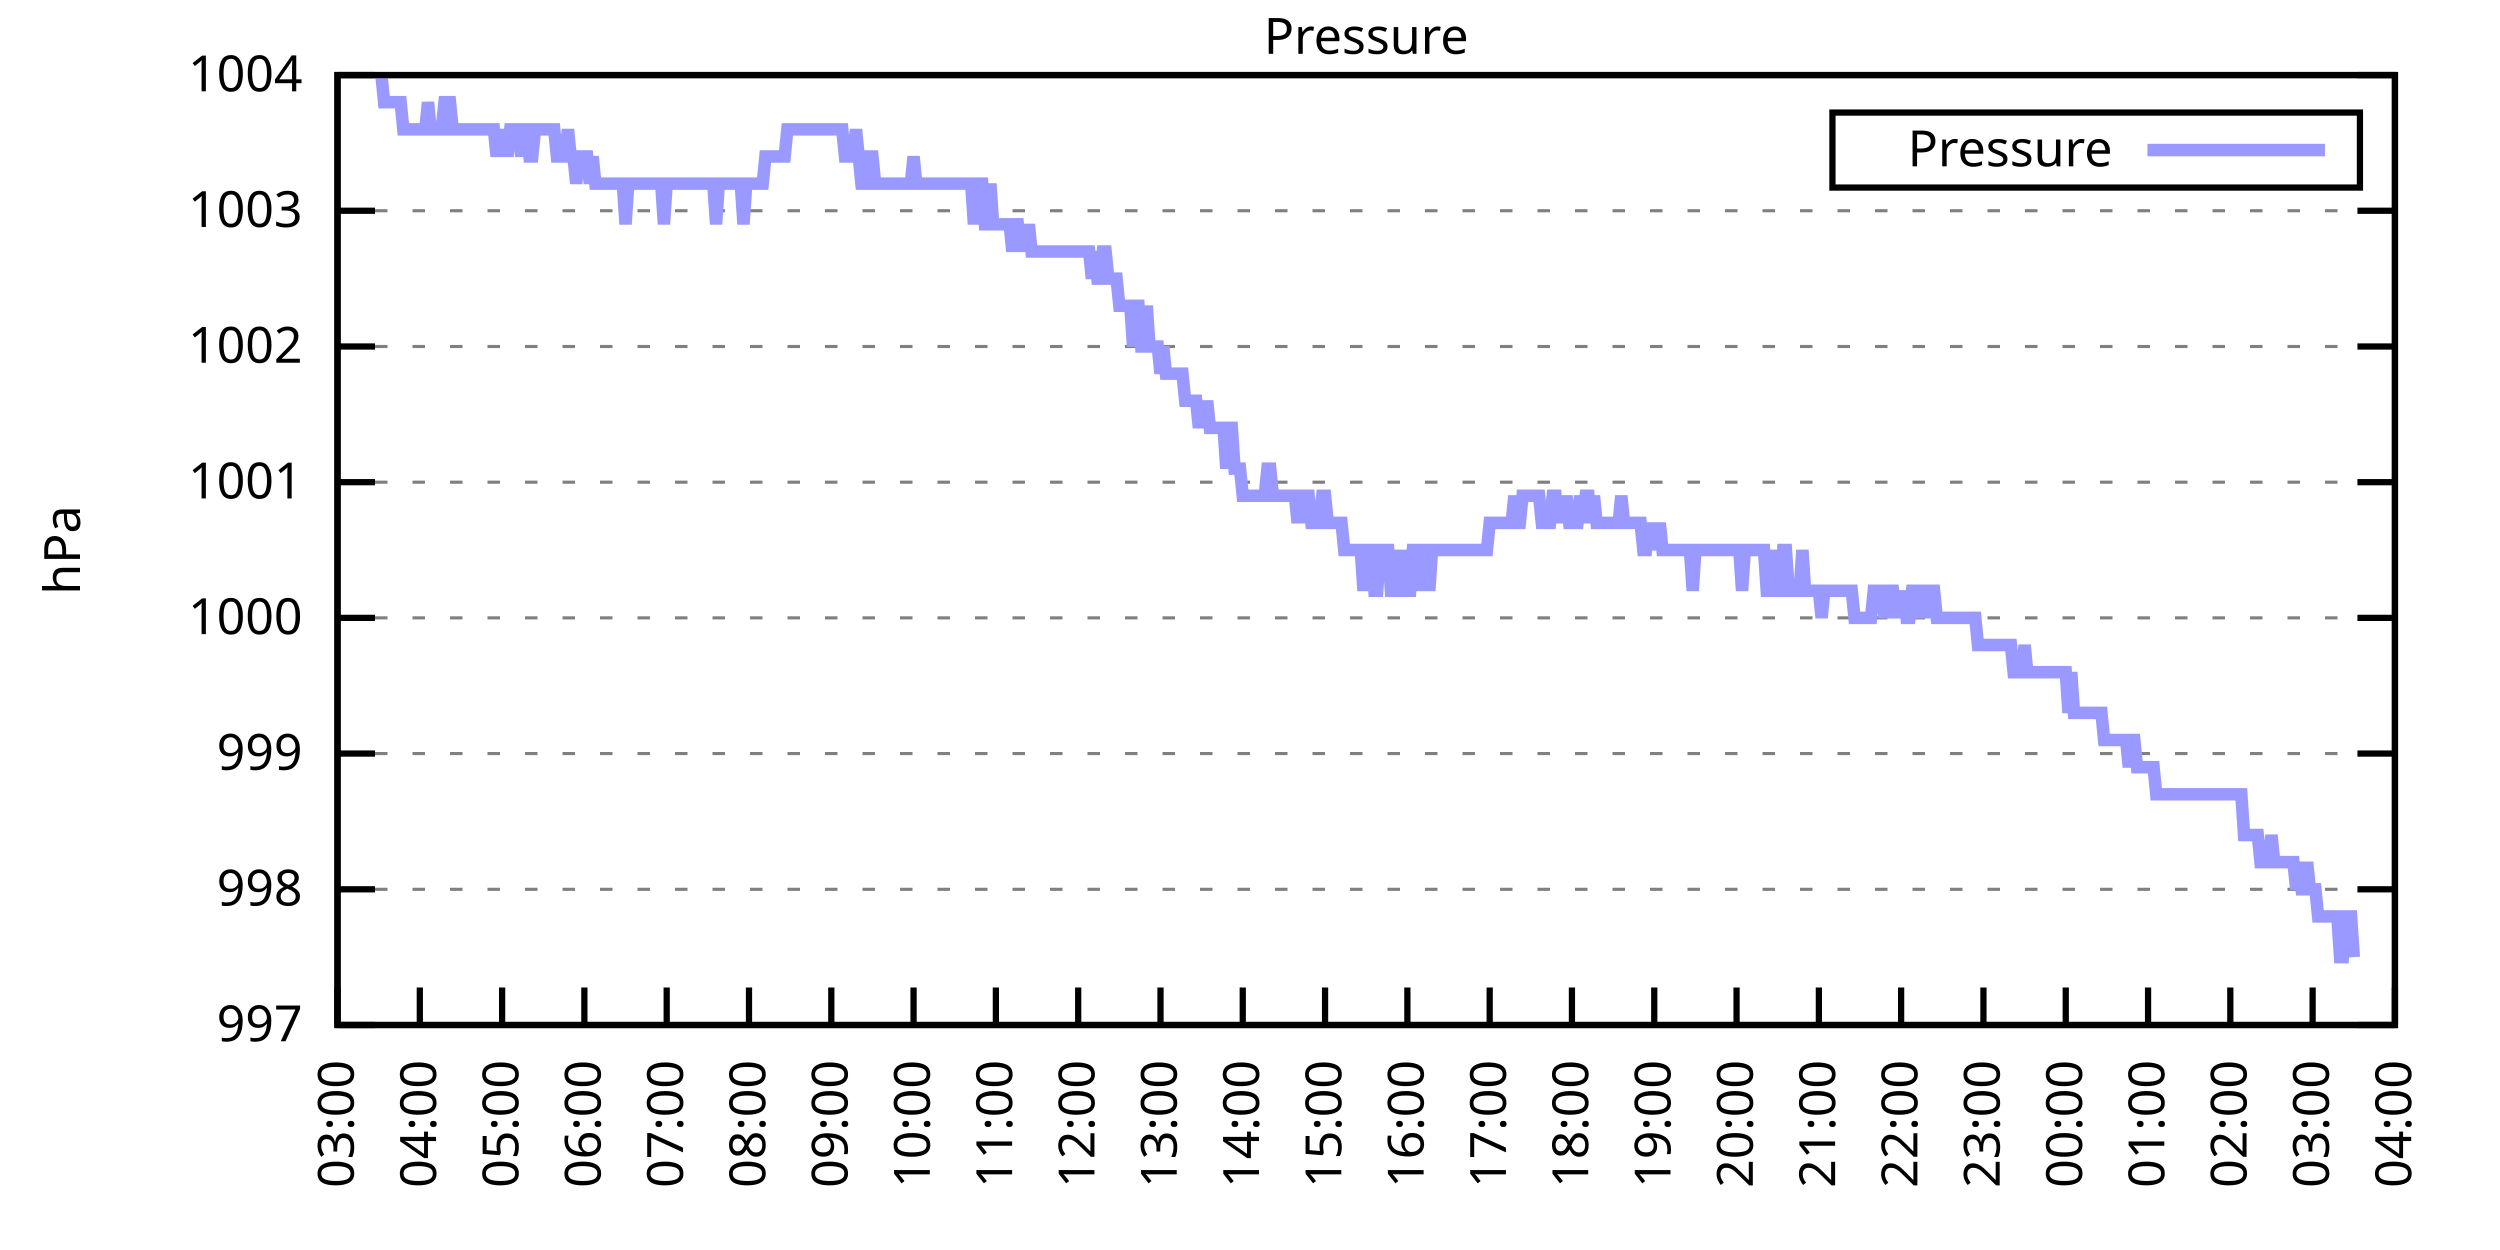
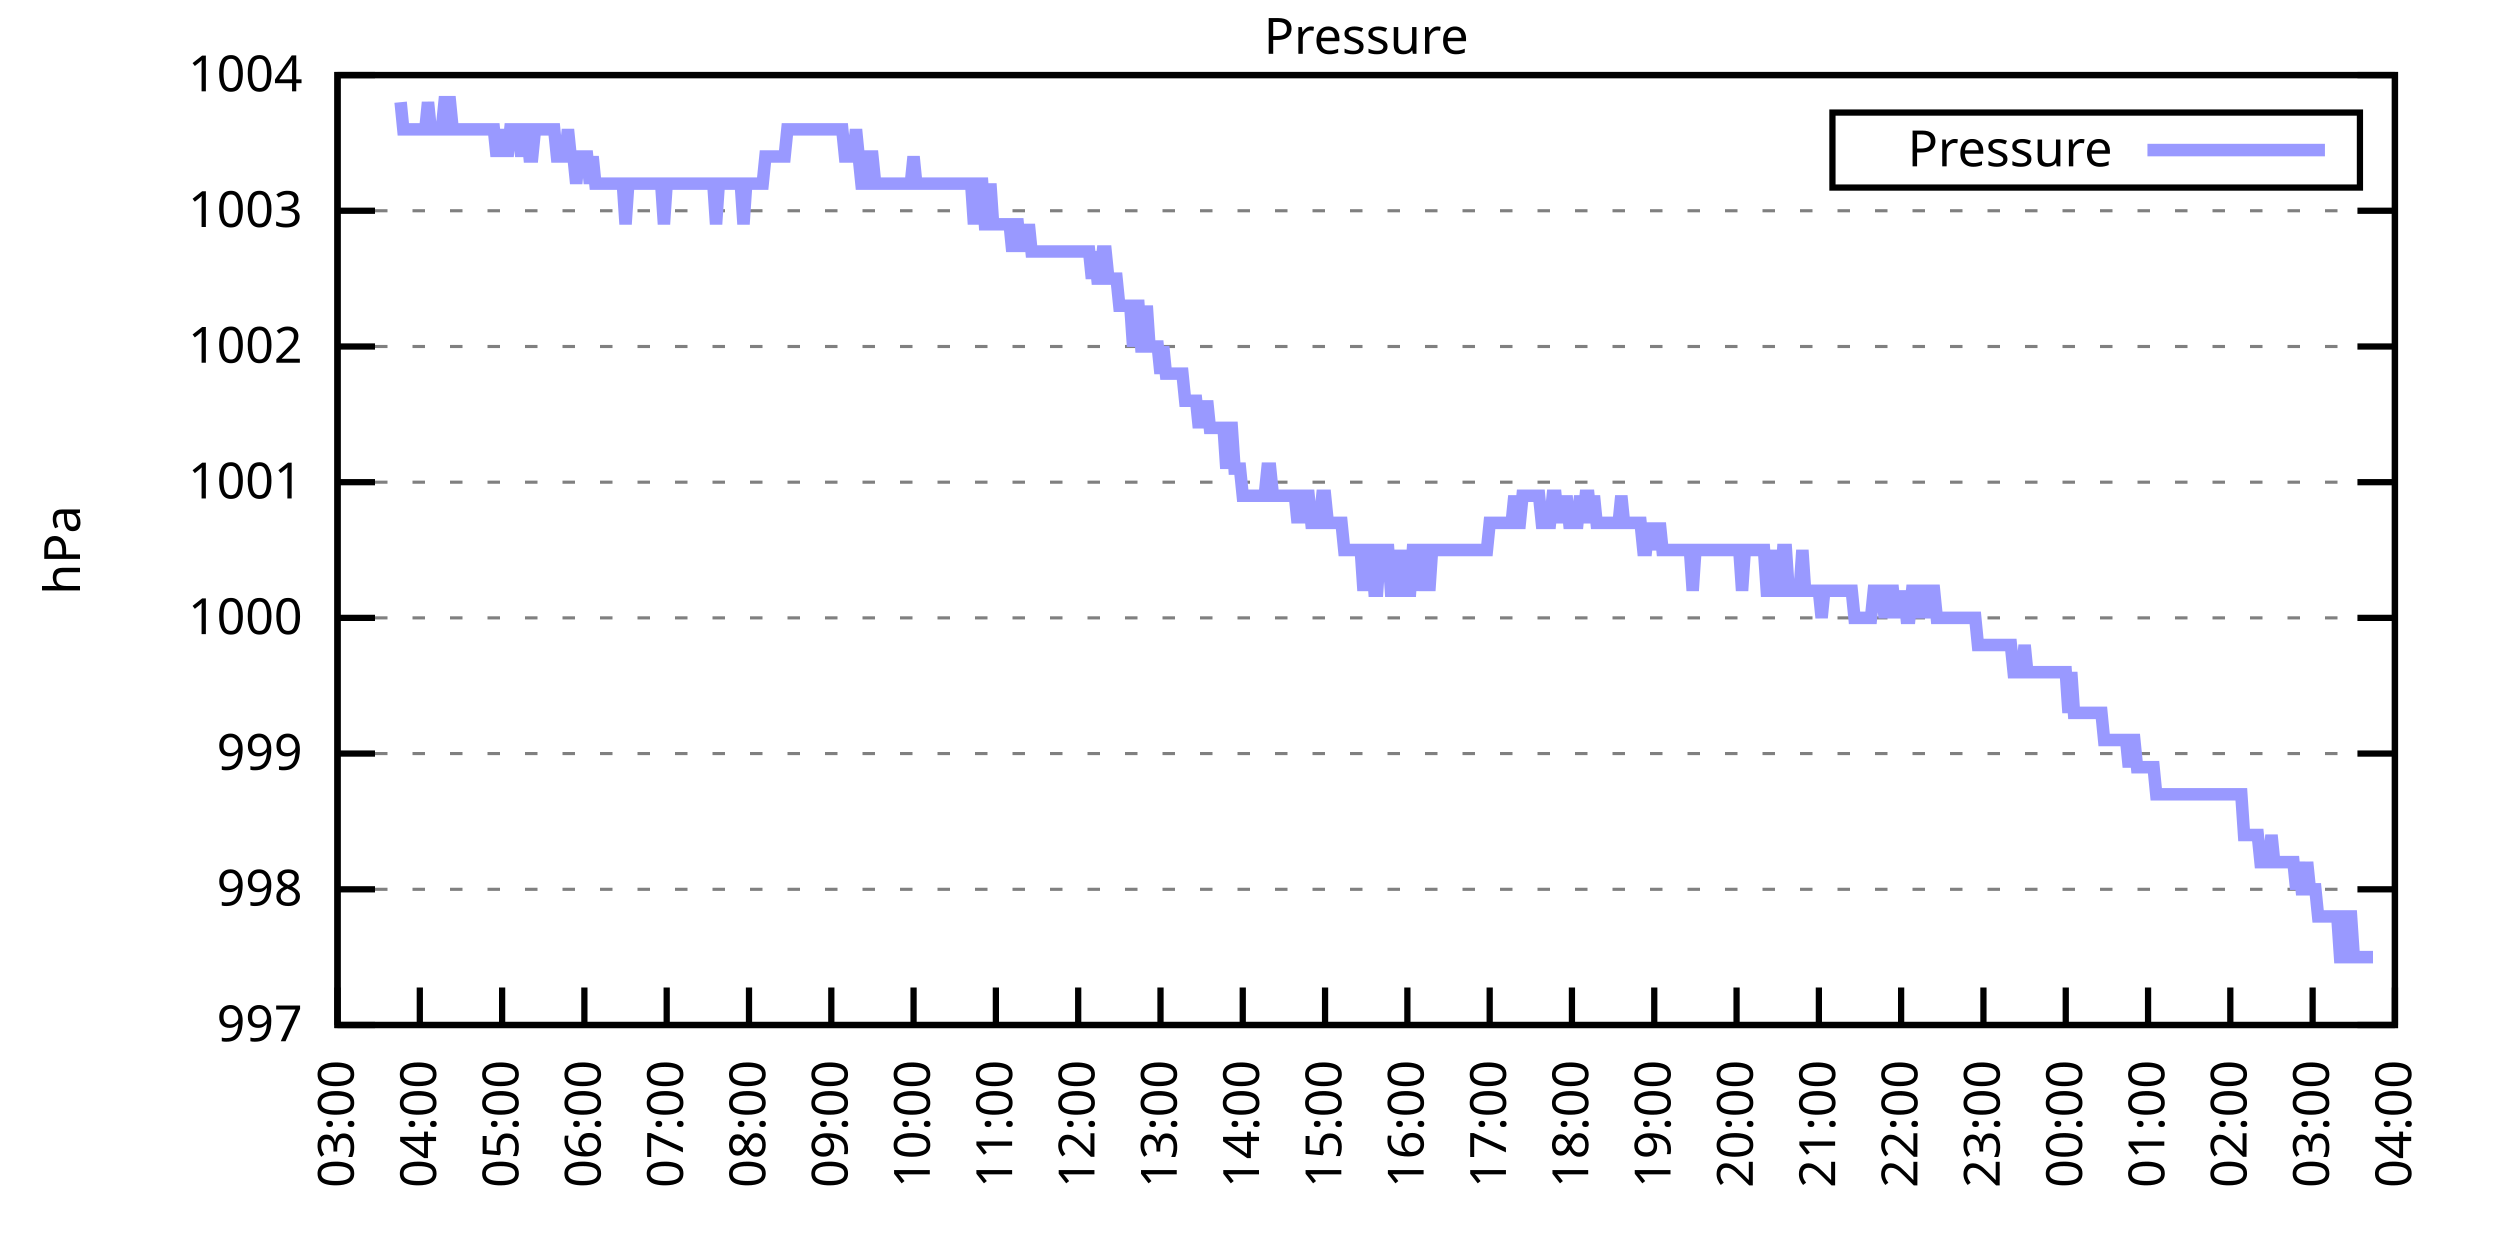
<svg xmlns="http://www.w3.org/2000/svg" xmlns:xlink="http://www.w3.org/1999/xlink" width="400" height="200" viewBox="0 0 400 200">
  <g id="gnuplot_canvas">
    <rect x="0" y="0" width="400" height="200" fill="none" />
    <defs>
      <circle id="gpDot" r="0.5" stroke-width="0.5" stroke="currentColor" />
      <path id="gpPt0" stroke-width="0.333" stroke="currentColor" d="M-1,0 h2 M0,-1 v2" />
      <path id="gpPt1" stroke-width="0.333" stroke="currentColor" d="M-1,-1 L1,1 M1,-1 L-1,1" />
      <path id="gpPt2" stroke-width="0.333" stroke="currentColor" d="M-1,0 L1,0 M0,-1 L0,1 M-1,-1 L1,1 M-1,1 L1,-1" />
      <rect id="gpPt3" stroke-width="0.333" stroke="currentColor" x="-1" y="-1" width="2" height="2" />
      <rect id="gpPt4" stroke-width="0.333" stroke="currentColor" fill="currentColor" x="-1" y="-1" width="2" height="2" />
      <circle id="gpPt5" stroke-width="0.333" stroke="currentColor" cx="0" cy="0" r="1" />
      <use xlink:href="#gpPt5" id="gpPt6" fill="currentColor" stroke="none" />
      <path id="gpPt7" stroke-width="0.333" stroke="currentColor" d="M0,-1.33 L-1.33,0.67 L1.33,0.67 z" />
      <use xlink:href="#gpPt7" id="gpPt8" fill="currentColor" stroke="none" />
      <use xlink:href="#gpPt7" id="gpPt9" stroke="currentColor" transform="rotate(180)" />
      <use xlink:href="#gpPt9" id="gpPt10" fill="currentColor" stroke="none" />
      <use xlink:href="#gpPt3" id="gpPt11" stroke="currentColor" transform="rotate(45)" />
      <use xlink:href="#gpPt11" id="gpPt12" fill="currentColor" stroke="none" />
      <path id="gpPt13" stroke-width="0.333" stroke="currentColor" d="M0,1.330 L1.265,0.411 L0.782,-1.067 L-0.782,-1.076 L-1.265,0.411 z" />
      <use xlink:href="#gpPt13" id="gpPt14" fill="currentColor" stroke="none" />
      <filter id="textbox" filterUnits="objectBoundingBox" x="0" y="0" height="1" width="1">
        <feFlood flood-color="white" flood-opacity="1" result="bgnd" />
        <feComposite in="SourceGraphic" in2="bgnd" operator="atop" />
      </filter>
      <filter id="greybox" filterUnits="objectBoundingBox" x="0" y="0" height="1" width="1">
        <feFlood flood-color="lightgrey" flood-opacity="1" result="grey" />
        <feComposite in="SourceGraphic" in2="grey" operator="atop" />
      </filter>
    </defs>
    <g fill="none" color="white" stroke="currentColor" stroke-width="1.00" stroke-linecap="butt" stroke-linejoin="miter">
</g>
    <g fill="none" color="black" stroke="currentColor" stroke-width="1.00" stroke-linecap="butt" stroke-linejoin="miter">
      <g stroke="none" shape-rendering="crispEdges">
        <polygon fill="rgb(255, 255, 255)" points="54.00,164.00 383.18,164.00 383.18,12.02 54.00,12.02 " />
      </g>
    </g>
    <g fill="none" color="black" stroke="currentColor" stroke-width="1.00" stroke-linecap="butt" stroke-linejoin="miter">
</g>
    <g fill="none" color="black" stroke="black" stroke-width="0.50" stroke-linecap="butt" stroke-linejoin="miter">
</g>
    <g fill="none" color="gray" stroke="currentColor" stroke-width="0.50" stroke-linecap="butt" stroke-linejoin="miter">
      <path stroke="gray" stroke-dasharray="2,4" class="gridline" d="M54.00,164.00 L383.19,164.00  " />
    </g>
    <g fill="none" color="gray" stroke="gray" stroke-width="1.00" stroke-linecap="butt" stroke-linejoin="miter">
</g>
    <g fill="none" color="black" stroke="currentColor" stroke-width="1.00" stroke-linecap="butt" stroke-linejoin="miter">
      <path stroke="black" d="M54.00,164.00 L60.00,164.00 M383.19,164.00 L377.19,164.00  " />
      <g transform="translate(48.40,166.60)" stroke="none" fill="black" font-family="Sans" font-size="8.00" text-anchor="end">
        <text>
          <tspan font-family="Sans"> 997</tspan>
        </text>
      </g>
    </g>
    <g fill="none" color="black" stroke="currentColor" stroke-width="1.00" stroke-linecap="butt" stroke-linejoin="miter">
</g>
    <g fill="none" color="black" stroke="black" stroke-width="0.50" stroke-linecap="butt" stroke-linejoin="miter">
</g>
    <g fill="none" color="gray" stroke="currentColor" stroke-width="0.50" stroke-linecap="butt" stroke-linejoin="miter">
      <path stroke="gray" stroke-dasharray="2,4" class="gridline" d="M54.00,142.29 L383.19,142.29  " />
    </g>
    <g fill="none" color="gray" stroke="gray" stroke-width="1.00" stroke-linecap="butt" stroke-linejoin="miter">
</g>
    <g fill="none" color="black" stroke="currentColor" stroke-width="1.00" stroke-linecap="butt" stroke-linejoin="miter">
      <path stroke="black" d="M54.00,142.29 L60.00,142.29 M383.19,142.29 L377.19,142.29  " />
      <g transform="translate(48.40,144.89)" stroke="none" fill="black" font-family="Sans" font-size="8.00" text-anchor="end">
        <text>
          <tspan font-family="Sans"> 998</tspan>
        </text>
      </g>
    </g>
    <g fill="none" color="black" stroke="currentColor" stroke-width="1.00" stroke-linecap="butt" stroke-linejoin="miter">
</g>
    <g fill="none" color="black" stroke="black" stroke-width="0.50" stroke-linecap="butt" stroke-linejoin="miter">
</g>
    <g fill="none" color="gray" stroke="currentColor" stroke-width="0.50" stroke-linecap="butt" stroke-linejoin="miter">
      <path stroke="gray" stroke-dasharray="2,4" class="gridline" d="M54.00,120.57 L383.19,120.57  " />
    </g>
    <g fill="none" color="gray" stroke="gray" stroke-width="1.00" stroke-linecap="butt" stroke-linejoin="miter">
</g>
    <g fill="none" color="black" stroke="currentColor" stroke-width="1.00" stroke-linecap="butt" stroke-linejoin="miter">
      <path stroke="black" d="M54.00,120.57 L60.00,120.57 M383.19,120.57 L377.19,120.57  " />
      <g transform="translate(48.40,123.17)" stroke="none" fill="black" font-family="Sans" font-size="8.00" text-anchor="end">
        <text>
          <tspan font-family="Sans"> 999</tspan>
        </text>
      </g>
    </g>
    <g fill="none" color="black" stroke="currentColor" stroke-width="1.00" stroke-linecap="butt" stroke-linejoin="miter">
</g>
    <g fill="none" color="black" stroke="black" stroke-width="0.50" stroke-linecap="butt" stroke-linejoin="miter">
</g>
    <g fill="none" color="gray" stroke="currentColor" stroke-width="0.50" stroke-linecap="butt" stroke-linejoin="miter">
      <path stroke="gray" stroke-dasharray="2,4" class="gridline" d="M54.00,98.86 L383.19,98.86  " />
    </g>
    <g fill="none" color="gray" stroke="gray" stroke-width="1.00" stroke-linecap="butt" stroke-linejoin="miter">
</g>
    <g fill="none" color="black" stroke="currentColor" stroke-width="1.00" stroke-linecap="butt" stroke-linejoin="miter">
      <path stroke="black" d="M54.00,98.86 L60.00,98.86 M383.19,98.86 L377.19,98.86  " />
      <g transform="translate(48.40,101.46)" stroke="none" fill="black" font-family="Sans" font-size="8.00" text-anchor="end">
        <text>
          <tspan font-family="Sans"> 1000</tspan>
        </text>
      </g>
    </g>
    <g fill="none" color="black" stroke="currentColor" stroke-width="1.00" stroke-linecap="butt" stroke-linejoin="miter">
</g>
    <g fill="none" color="black" stroke="black" stroke-width="0.50" stroke-linecap="butt" stroke-linejoin="miter">
</g>
    <g fill="none" color="gray" stroke="currentColor" stroke-width="0.50" stroke-linecap="butt" stroke-linejoin="miter">
      <path stroke="gray" stroke-dasharray="2,4" class="gridline" d="M54.00,77.15 L383.19,77.15  " />
    </g>
    <g fill="none" color="gray" stroke="gray" stroke-width="1.00" stroke-linecap="butt" stroke-linejoin="miter">
</g>
    <g fill="none" color="black" stroke="currentColor" stroke-width="1.00" stroke-linecap="butt" stroke-linejoin="miter">
      <path stroke="black" d="M54.00,77.15 L60.00,77.15 M383.19,77.15 L377.19,77.15  " />
      <g transform="translate(48.40,79.75)" stroke="none" fill="black" font-family="Sans" font-size="8.00" text-anchor="end">
        <text>
          <tspan font-family="Sans"> 1001</tspan>
        </text>
      </g>
    </g>
    <g fill="none" color="black" stroke="currentColor" stroke-width="1.00" stroke-linecap="butt" stroke-linejoin="miter">
</g>
    <g fill="none" color="black" stroke="black" stroke-width="0.50" stroke-linecap="butt" stroke-linejoin="miter">
</g>
    <g fill="none" color="gray" stroke="currentColor" stroke-width="0.50" stroke-linecap="butt" stroke-linejoin="miter">
      <path stroke="gray" stroke-dasharray="2,4" class="gridline" d="M54.00,55.44 L383.19,55.44  " />
    </g>
    <g fill="none" color="gray" stroke="gray" stroke-width="1.00" stroke-linecap="butt" stroke-linejoin="miter">
</g>
    <g fill="none" color="black" stroke="currentColor" stroke-width="1.00" stroke-linecap="butt" stroke-linejoin="miter">
      <path stroke="black" d="M54.00,55.44 L60.00,55.44 M383.19,55.44 L377.19,55.44  " />
      <g transform="translate(48.40,58.04)" stroke="none" fill="black" font-family="Sans" font-size="8.00" text-anchor="end">
        <text>
          <tspan font-family="Sans"> 1002</tspan>
        </text>
      </g>
    </g>
    <g fill="none" color="black" stroke="currentColor" stroke-width="1.00" stroke-linecap="butt" stroke-linejoin="miter">
</g>
    <g fill="none" color="black" stroke="black" stroke-width="0.50" stroke-linecap="butt" stroke-linejoin="miter">
</g>
    <g fill="none" color="gray" stroke="currentColor" stroke-width="0.50" stroke-linecap="butt" stroke-linejoin="miter">
      <path stroke="gray" stroke-dasharray="2,4" class="gridline" d="M54.00,33.72 L383.19,33.72  " />
    </g>
    <g fill="none" color="gray" stroke="gray" stroke-width="1.00" stroke-linecap="butt" stroke-linejoin="miter">
</g>
    <g fill="none" color="black" stroke="currentColor" stroke-width="1.00" stroke-linecap="butt" stroke-linejoin="miter">
      <path stroke="black" d="M54.00,33.72 L60.00,33.72 M383.19,33.72 L377.19,33.72  " />
      <g transform="translate(48.40,36.32)" stroke="none" fill="black" font-family="Sans" font-size="8.00" text-anchor="end">
        <text>
          <tspan font-family="Sans"> 1003</tspan>
        </text>
      </g>
    </g>
    <g fill="none" color="black" stroke="currentColor" stroke-width="1.00" stroke-linecap="butt" stroke-linejoin="miter">
</g>
    <g fill="none" color="black" stroke="black" stroke-width="0.50" stroke-linecap="butt" stroke-linejoin="miter">
</g>
    <g fill="none" color="gray" stroke="currentColor" stroke-width="0.50" stroke-linecap="butt" stroke-linejoin="miter">
      <path stroke="gray" stroke-dasharray="2,4" class="gridline" d="M54.00,12.01 L383.19,12.01  " />
    </g>
    <g fill="none" color="gray" stroke="gray" stroke-width="1.00" stroke-linecap="butt" stroke-linejoin="miter">
</g>
    <g fill="none" color="black" stroke="currentColor" stroke-width="1.00" stroke-linecap="butt" stroke-linejoin="miter">
      <path stroke="black" d="M54.00,12.01 L60.00,12.01 M383.19,12.01 L377.19,12.01  " />
      <g transform="translate(48.40,14.61)" stroke="none" fill="black" font-family="Sans" font-size="8.00" text-anchor="end">
        <text>
          <tspan font-family="Sans"> 1004</tspan>
        </text>
      </g>
    </g>
    <g fill="none" color="black" stroke="currentColor" stroke-width="1.00" stroke-linecap="butt" stroke-linejoin="miter">
      <path stroke="black" d="M54.00,164.00 L54.00,158.00  " />
      <g transform="translate(56.60,169.60) rotate(270.00)" stroke="none" fill="black" font-family="Sans" font-size="8.00" text-anchor="end">
        <text>
          <tspan font-family="Sans">03:00</tspan>
        </text>
      </g>
    </g>
    <g fill="none" color="black" stroke="currentColor" stroke-width="1.00" stroke-linecap="butt" stroke-linejoin="miter">
      <path stroke="black" d="M67.17,164.00 L67.17,158.00  " />
      <g transform="translate(69.77,169.60) rotate(270.00)" stroke="none" fill="black" font-family="Sans" font-size="8.00" text-anchor="end">
        <text>
          <tspan font-family="Sans">04:00</tspan>
        </text>
      </g>
    </g>
    <g fill="none" color="black" stroke="currentColor" stroke-width="1.00" stroke-linecap="butt" stroke-linejoin="miter">
      <path stroke="black" d="M80.34,164.00 L80.34,158.00  " />
      <g transform="translate(82.94,169.60) rotate(270.00)" stroke="none" fill="black" font-family="Sans" font-size="8.00" text-anchor="end">
        <text>
          <tspan font-family="Sans">05:00</tspan>
        </text>
      </g>
    </g>
    <g fill="none" color="black" stroke="currentColor" stroke-width="1.00" stroke-linecap="butt" stroke-linejoin="miter">
      <path stroke="black" d="M93.50,164.00 L93.50,158.00  " />
      <g transform="translate(96.10,169.60) rotate(270.00)" stroke="none" fill="black" font-family="Sans" font-size="8.00" text-anchor="end">
        <text>
          <tspan font-family="Sans">06:00</tspan>
        </text>
      </g>
    </g>
    <g fill="none" color="black" stroke="currentColor" stroke-width="1.00" stroke-linecap="butt" stroke-linejoin="miter">
      <path stroke="black" d="M106.67,164.00 L106.67,158.00  " />
      <g transform="translate(109.27,169.60) rotate(270.00)" stroke="none" fill="black" font-family="Sans" font-size="8.00" text-anchor="end">
        <text>
          <tspan font-family="Sans">07:00</tspan>
        </text>
      </g>
    </g>
    <g fill="none" color="black" stroke="currentColor" stroke-width="1.00" stroke-linecap="butt" stroke-linejoin="miter">
      <path stroke="black" d="M119.84,164.00 L119.84,158.00  " />
      <g transform="translate(122.44,169.60) rotate(270.00)" stroke="none" fill="black" font-family="Sans" font-size="8.00" text-anchor="end">
        <text>
          <tspan font-family="Sans">08:00</tspan>
        </text>
      </g>
    </g>
    <g fill="none" color="black" stroke="currentColor" stroke-width="1.00" stroke-linecap="butt" stroke-linejoin="miter">
      <path stroke="black" d="M133.01,164.00 L133.01,158.00  " />
      <g transform="translate(135.61,169.60) rotate(270.00)" stroke="none" fill="black" font-family="Sans" font-size="8.00" text-anchor="end">
        <text>
          <tspan font-family="Sans">09:00</tspan>
        </text>
      </g>
    </g>
    <g fill="none" color="black" stroke="currentColor" stroke-width="1.00" stroke-linecap="butt" stroke-linejoin="miter">
      <path stroke="black" d="M146.17,164.00 L146.17,158.00  " />
      <g transform="translate(148.77,169.60) rotate(270.00)" stroke="none" fill="black" font-family="Sans" font-size="8.00" text-anchor="end">
        <text>
          <tspan font-family="Sans">10:00</tspan>
        </text>
      </g>
    </g>
    <g fill="none" color="black" stroke="currentColor" stroke-width="1.00" stroke-linecap="butt" stroke-linejoin="miter">
      <path stroke="black" d="M159.34,164.00 L159.34,158.00  " />
      <g transform="translate(161.94,169.60) rotate(270.00)" stroke="none" fill="black" font-family="Sans" font-size="8.00" text-anchor="end">
        <text>
          <tspan font-family="Sans">11:00</tspan>
        </text>
      </g>
    </g>
    <g fill="none" color="black" stroke="currentColor" stroke-width="1.00" stroke-linecap="butt" stroke-linejoin="miter">
      <path stroke="black" d="M172.51,164.00 L172.51,158.00  " />
      <g transform="translate(175.11,169.60) rotate(270.00)" stroke="none" fill="black" font-family="Sans" font-size="8.00" text-anchor="end">
        <text>
          <tspan font-family="Sans">12:00</tspan>
        </text>
      </g>
    </g>
    <g fill="none" color="black" stroke="currentColor" stroke-width="1.00" stroke-linecap="butt" stroke-linejoin="miter">
      <path stroke="black" d="M185.68,164.00 L185.68,158.00  " />
      <g transform="translate(188.28,169.60) rotate(270.00)" stroke="none" fill="black" font-family="Sans" font-size="8.00" text-anchor="end">
        <text>
          <tspan font-family="Sans">13:00</tspan>
        </text>
      </g>
    </g>
    <g fill="none" color="black" stroke="currentColor" stroke-width="1.00" stroke-linecap="butt" stroke-linejoin="miter">
      <path stroke="black" d="M198.84,164.00 L198.84,158.00  " />
      <g transform="translate(201.44,169.60) rotate(270.00)" stroke="none" fill="black" font-family="Sans" font-size="8.00" text-anchor="end">
        <text>
          <tspan font-family="Sans">14:00</tspan>
        </text>
      </g>
    </g>
    <g fill="none" color="black" stroke="currentColor" stroke-width="1.00" stroke-linecap="butt" stroke-linejoin="miter">
      <path stroke="black" d="M212.01,164.00 L212.01,158.00  " />
      <g transform="translate(214.61,169.60) rotate(270.00)" stroke="none" fill="black" font-family="Sans" font-size="8.00" text-anchor="end">
        <text>
          <tspan font-family="Sans">15:00</tspan>
        </text>
      </g>
    </g>
    <g fill="none" color="black" stroke="currentColor" stroke-width="1.00" stroke-linecap="butt" stroke-linejoin="miter">
      <path stroke="black" d="M225.18,164.00 L225.18,158.00  " />
      <g transform="translate(227.78,169.60) rotate(270.00)" stroke="none" fill="black" font-family="Sans" font-size="8.00" text-anchor="end">
        <text>
          <tspan font-family="Sans">16:00</tspan>
        </text>
      </g>
    </g>
    <g fill="none" color="black" stroke="currentColor" stroke-width="1.00" stroke-linecap="butt" stroke-linejoin="miter">
      <path stroke="black" d="M238.35,164.00 L238.35,158.00  " />
      <g transform="translate(240.95,169.60) rotate(270.00)" stroke="none" fill="black" font-family="Sans" font-size="8.00" text-anchor="end">
        <text>
          <tspan font-family="Sans">17:00</tspan>
        </text>
      </g>
    </g>
    <g fill="none" color="black" stroke="currentColor" stroke-width="1.00" stroke-linecap="butt" stroke-linejoin="miter">
      <path stroke="black" d="M251.51,164.00 L251.51,158.00  " />
      <g transform="translate(254.11,169.60) rotate(270.00)" stroke="none" fill="black" font-family="Sans" font-size="8.00" text-anchor="end">
        <text>
          <tspan font-family="Sans">18:00</tspan>
        </text>
      </g>
    </g>
    <g fill="none" color="black" stroke="currentColor" stroke-width="1.00" stroke-linecap="butt" stroke-linejoin="miter">
      <path stroke="black" d="M264.68,164.00 L264.68,158.00  " />
      <g transform="translate(267.28,169.60) rotate(270.00)" stroke="none" fill="black" font-family="Sans" font-size="8.00" text-anchor="end">
        <text>
          <tspan font-family="Sans">19:00</tspan>
        </text>
      </g>
    </g>
    <g fill="none" color="black" stroke="currentColor" stroke-width="1.00" stroke-linecap="butt" stroke-linejoin="miter">
      <path stroke="black" d="M277.85,164.00 L277.85,158.00  " />
      <g transform="translate(280.45,169.60) rotate(270.00)" stroke="none" fill="black" font-family="Sans" font-size="8.00" text-anchor="end">
        <text>
          <tspan font-family="Sans">20:00</tspan>
        </text>
      </g>
    </g>
    <g fill="none" color="black" stroke="currentColor" stroke-width="1.00" stroke-linecap="butt" stroke-linejoin="miter">
      <path stroke="black" d="M291.02,164.00 L291.02,158.00  " />
      <g transform="translate(293.62,169.60) rotate(270.00)" stroke="none" fill="black" font-family="Sans" font-size="8.00" text-anchor="end">
        <text>
          <tspan font-family="Sans">21:00</tspan>
        </text>
      </g>
    </g>
    <g fill="none" color="black" stroke="currentColor" stroke-width="1.00" stroke-linecap="butt" stroke-linejoin="miter">
      <path stroke="black" d="M304.18,164.00 L304.18,158.00  " />
      <g transform="translate(306.78,169.60) rotate(270.00)" stroke="none" fill="black" font-family="Sans" font-size="8.00" text-anchor="end">
        <text>
          <tspan font-family="Sans">22:00</tspan>
        </text>
      </g>
    </g>
    <g fill="none" color="black" stroke="currentColor" stroke-width="1.00" stroke-linecap="butt" stroke-linejoin="miter">
      <path stroke="black" d="M317.35,164.00 L317.35,158.00  " />
      <g transform="translate(319.95,169.60) rotate(270.00)" stroke="none" fill="black" font-family="Sans" font-size="8.00" text-anchor="end">
        <text>
          <tspan font-family="Sans">23:00</tspan>
        </text>
      </g>
    </g>
    <g fill="none" color="black" stroke="currentColor" stroke-width="1.00" stroke-linecap="butt" stroke-linejoin="miter">
      <path stroke="black" d="M330.52,164.00 L330.52,158.00  " />
      <g transform="translate(333.12,169.60) rotate(270.00)" stroke="none" fill="black" font-family="Sans" font-size="8.00" text-anchor="end">
        <text>
          <tspan font-family="Sans">00:00</tspan>
        </text>
      </g>
    </g>
    <g fill="none" color="black" stroke="currentColor" stroke-width="1.00" stroke-linecap="butt" stroke-linejoin="miter">
      <path stroke="black" d="M343.69,164.00 L343.69,158.00  " />
      <g transform="translate(346.29,169.60) rotate(270.00)" stroke="none" fill="black" font-family="Sans" font-size="8.00" text-anchor="end">
        <text>
          <tspan font-family="Sans">01:00</tspan>
        </text>
      </g>
    </g>
    <g fill="none" color="black" stroke="currentColor" stroke-width="1.00" stroke-linecap="butt" stroke-linejoin="miter">
      <path stroke="black" d="M356.85,164.00 L356.85,158.00  " />
      <g transform="translate(359.45,169.60) rotate(270.00)" stroke="none" fill="black" font-family="Sans" font-size="8.00" text-anchor="end">
        <text>
          <tspan font-family="Sans">02:00</tspan>
        </text>
      </g>
    </g>
    <g fill="none" color="black" stroke="currentColor" stroke-width="1.00" stroke-linecap="butt" stroke-linejoin="miter">
      <path stroke="black" d="M370.02,164.00 L370.02,158.00  " />
      <g transform="translate(372.62,169.60) rotate(270.00)" stroke="none" fill="black" font-family="Sans" font-size="8.00" text-anchor="end">
        <text>
          <tspan font-family="Sans">03:00</tspan>
        </text>
      </g>
    </g>
    <g fill="none" color="black" stroke="currentColor" stroke-width="1.00" stroke-linecap="butt" stroke-linejoin="miter">
      <path stroke="black" d="M383.19,164.00 L383.19,158.00  " />
      <g transform="translate(385.79,169.60) rotate(270.00)" stroke="none" fill="black" font-family="Sans" font-size="8.00" text-anchor="end">
        <text>
          <tspan font-family="Sans">04:00</tspan>
        </text>
      </g>
    </g>
    <g fill="none" color="black" stroke="currentColor" stroke-width="1.00" stroke-linecap="butt" stroke-linejoin="miter">
</g>
    <g fill="none" color="black" stroke="currentColor" stroke-width="1.00" stroke-linecap="butt" stroke-linejoin="miter">
      <path stroke="black" d="M54.00,12.01 L54.00,164.00 L383.19,164.00 L383.19,12.01 L54.00,12.01 Z  " />
    </g>
    <g fill="none" color="black" stroke="currentColor" stroke-width="1.00" stroke-linecap="butt" stroke-linejoin="miter">
</g>
    <g fill="none" color="black" stroke="currentColor" stroke-width="1.00" stroke-linecap="butt" stroke-linejoin="miter">
      <path stroke="black" d="M293.19,30.01 L293.19,18.01 L377.59,18.01 L377.59,30.01 L293.19,30.01 Z  " />
    </g>
    <g id="Pressure_plot_1">
      <g fill="none" color="white" stroke="black" stroke-width="2.00" stroke-linecap="butt" stroke-linejoin="miter">
</g>
      <g fill="none" color="black" stroke="currentColor" stroke-width="2.00" stroke-linecap="butt" stroke-linejoin="miter">
        <g transform="translate(337.99,26.61)" stroke="none" fill="black" font-family="Sans" font-size="8.00" text-anchor="end">
          <text>
            <tspan font-family="Sans">Pressure</tspan>
          </text>
        </g>
      </g>
      <g fill="none" color="black" stroke="currentColor" stroke-width="2.00" stroke-linecap="butt" stroke-linejoin="miter">
-         <path stroke="rgb(153, 153, 255)" d="M343.59,24.01 L371.99,24.01 M61.02,12.01 L61.46,16.35 L61.90,16.35 L62.34,16.35 L62.78,16.35 L63.22,16.35   L63.66,16.35 L64.10,16.35 L64.53,20.70 L64.97,20.70 L65.41,20.70 L65.85,20.70 L66.29,20.70 L66.73,20.70   L67.17,20.70 L67.61,20.70 L68.05,20.70 L68.48,16.35 L68.92,20.70 L69.36,20.70 L69.80,20.70 L70.24,20.70   L70.68,20.70 L71.12,16.35 L71.56,16.35 L72.00,16.35 L72.43,20.70 L72.87,20.70 L73.31,20.70 L73.75,20.70   L74.19,20.70 L74.63,20.70 L75.07,20.70 L75.51,20.70 L75.95,20.70 L76.38,20.70 L76.82,20.70 L77.26,20.70   L77.70,20.70 L78.14,20.70 L78.58,20.70 L79.02,20.70 L79.46,25.04 L79.90,20.70 L80.34,25.04 L80.77,20.70   L81.21,25.04 L81.65,20.70 L82.09,20.70 L82.53,20.70 L82.97,20.70 L83.41,25.04 L83.85,20.70 L84.29,20.70   L84.72,25.04 L85.16,25.04 L85.60,20.70 L86.04,20.70 L86.48,20.70 L86.92,20.70 L87.36,20.70 L87.80,20.70   L88.24,20.70 L88.67,20.70 L89.11,25.04 L89.55,25.04 L89.99,25.04 L90.43,25.04 L90.87,20.70 L91.31,25.04   L91.75,25.04 L92.19,29.38 L92.62,25.04 L93.06,25.04 L93.50,25.04 L93.94,25.04 L94.38,29.38 L94.82,25.04   L95.26,29.38 L95.70,29.38 L96.14,29.38 L96.58,29.38 L97.01,29.38 L97.45,29.38 L97.89,29.38 L98.33,29.38   L98.77,29.38 L99.21,29.38 L99.65,29.38 L100.09,35.89 L100.53,29.38 L100.96,29.38 L101.40,29.38 L101.84,29.38   L102.28,29.38 L102.72,29.38 L103.16,29.38 L103.60,29.38 L104.04,29.38 L104.48,29.38 L104.91,29.38 L105.35,29.38   L105.79,29.38 L106.23,35.89 L106.67,29.38 L107.11,29.38 L107.55,29.38 L107.99,29.38 L108.43,29.38 L108.87,29.38   L109.30,29.38 L109.74,29.38 L110.18,29.38 L110.62,29.38 L111.06,29.38 L111.50,29.38 L111.94,29.38 L112.38,29.38   L112.82,29.38 L113.25,29.38 L113.69,29.38 L114.13,29.38 L114.57,35.89 L115.01,29.38 L115.45,29.38 L115.89,29.38   L116.33,29.38 L116.77,29.38 L117.20,29.38 L117.64,29.38 L118.08,29.38 L118.52,29.38 L118.96,35.89 L119.40,29.38   L119.84,29.38 L120.28,29.38 L120.72,29.38 L121.15,29.38 L121.59,29.38 L122.03,29.38 L122.47,25.04 L122.91,25.04   L123.35,25.04 L123.79,25.04 L124.23,25.04 L124.67,25.04 L125.11,25.04 L125.54,25.04 L125.98,20.70 L126.42,20.70   L126.86,20.70 L127.30,20.70 L127.74,20.70 L128.18,20.70 L128.62,20.70 L129.06,20.70 L129.49,20.70 L129.93,20.70   L130.37,20.70 L130.81,20.70 L131.25,20.70 L131.69,20.70 L132.13,20.70 L132.57,20.70 L133.01,20.70 L133.44,20.70   L133.88,20.70 L134.32,20.70 L134.76,20.70 L135.20,25.04 L135.64,25.04 L136.08,25.04 L136.52,25.04 L136.96,20.70   L137.39,25.04 L137.83,29.38 L138.27,29.38 L138.71,25.04 L139.15,25.04 L139.59,25.04 L140.03,29.38 L140.47,29.38   L140.91,29.38 L141.35,29.38 L141.78,29.38 L142.22,29.38 L142.66,29.38 L143.10,29.38 L143.54,29.38 L143.98,29.38   L144.42,29.38 L144.86,29.38 L145.30,29.38 L145.73,29.38 L146.17,25.04 L146.61,29.38 L147.05,29.38 L147.49,29.38   L147.93,29.38 L148.37,29.38 L148.81,29.38 L149.25,29.38 L149.68,29.38 L150.12,29.38 L150.56,29.38 L151.00,29.38   L151.44,29.38 L151.88,29.38 L152.32,29.38 L152.76,29.38 L153.20,29.38 L153.63,29.38 L154.07,29.38 L154.51,29.38   L154.95,29.38 L155.39,29.38 L155.83,35.89 L156.27,29.38 L156.71,29.38 L157.15,29.38 L157.59,35.89 L158.02,35.89   L158.46,29.38 L158.90,35.89 L159.34,35.89 L159.78,35.89 L160.22,35.89 L160.66,35.89 L161.10,35.89 L161.54,35.89   L161.97,40.24 L162.41,35.89 L162.85,35.89 L163.29,40.24 L163.73,35.89 L164.17,40.24 L164.61,35.89 L165.05,40.24   L165.49,40.24 L165.92,40.24 L166.36,40.24 L166.80,40.24 L167.24,40.24 L167.68,40.24 L168.12,40.24 L168.56,40.24   L169.00,40.24 L169.44,40.24 L169.87,40.24 L170.31,40.24 L170.75,40.24 L171.19,40.24 L171.63,40.24 L172.07,40.24   L172.51,40.24 L172.95,40.24 L173.39,40.24 L173.83,40.24 L174.26,40.24 L174.70,44.58 L175.14,40.24 L175.58,44.58   L176.02,44.58 L176.46,40.24 L176.90,40.24 L177.34,44.58 L177.78,44.58 L178.21,44.58 L178.65,44.58 L179.09,48.92   L179.53,48.92 L179.97,48.92 L180.41,48.92 L180.85,48.92 L181.29,55.44 L181.73,48.92 L182.16,48.92 L182.60,55.44   L183.04,55.44 L183.48,48.92 L183.92,55.44 L184.36,55.44 L184.80,55.44 L185.24,55.44 L185.68,59.78 L186.11,55.44   L186.55,59.78 L186.99,59.78 L187.43,59.78 L187.87,59.78 L188.31,59.78 L188.75,59.78 L189.19,59.78 L189.63,64.12   L190.07,64.12 L190.50,64.12 L190.94,64.12 L191.38,64.12 L191.82,68.46 L192.26,64.12 L192.70,68.46 L193.14,64.12   L193.58,68.46 L194.02,68.46 L194.45,68.46 L194.89,68.46 L195.33,68.46 L195.77,68.46 L196.21,74.98 L196.65,68.46   L197.09,68.46 L197.53,74.98 L197.97,74.98 L198.40,74.98 L198.84,79.32 L199.28,79.32 L199.72,79.32 L200.16,79.32   L200.60,79.32 L201.04,79.32 L201.48,79.32 L201.92,79.32 L202.35,79.32 L202.79,74.98 L203.23,74.98 L203.67,79.32   L204.11,79.32 L204.55,79.32 L204.99,79.32 L205.43,79.32 L205.87,79.32 L206.31,79.32 L206.74,79.32 L207.18,79.32   L207.62,83.66 L208.06,79.32 L208.50,83.66 L208.94,79.32 L209.38,79.32 L209.82,83.66 L210.26,83.66 L210.69,83.66   L211.13,83.66 L211.57,79.32 L212.01,79.32 L212.45,83.66 L212.89,83.66 L213.33,83.66 L213.77,83.66 L214.21,83.66   L214.64,83.66 L215.08,88.00 L215.52,88.00 L215.96,88.00 L216.40,88.00 L216.84,88.00 L217.28,88.00 L217.72,88.00   L218.16,94.52 L218.60,88.00 L219.03,88.00 L219.47,88.00 L219.91,94.52 L220.35,94.52 L220.79,88.00 L221.23,88.00   L221.67,88.00 L222.11,88.00 L222.55,94.52 L222.98,94.52 L223.42,88.00 L223.86,94.52 L224.30,88.00 L224.74,94.52   L225.18,94.52 L225.62,94.52 L226.06,88.00 L226.50,88.00 L226.93,94.52 L227.37,88.00 L227.81,88.00 L228.25,88.00   L228.69,94.52 L229.13,88.00 L229.57,88.00 L230.01,88.00 L230.45,88.00 L230.88,88.00 L231.32,88.00 L231.76,88.00   L232.20,88.00 L232.64,88.00 L233.08,88.00 L233.52,88.00 L233.96,88.00 L234.40,88.00 L234.84,88.00 L235.27,88.00   L235.71,88.00 L236.15,88.00 L236.59,88.00 L237.03,88.00 L237.47,88.00 L237.91,88.00 L238.35,83.66 L238.79,83.66   L239.22,83.66 L239.66,83.66 L240.10,83.66 L240.54,83.66 L240.98,83.66 L241.42,83.66 L241.86,83.66 L242.30,79.32   L242.74,83.66 L243.17,83.66 L243.61,79.32 L244.05,79.32 L244.49,79.32 L244.93,79.32 L245.37,79.32 L245.81,79.32   L246.25,79.32 L246.69,83.66 L247.12,83.66 L247.56,83.66 L248.00,83.66 L248.44,79.32 L248.88,79.32 L249.32,83.66   L249.76,79.32 L250.20,83.66 L250.64,79.32 L251.08,83.66 L251.51,83.66 L251.95,83.66 L252.39,83.66 L252.83,79.32   L253.27,83.66 L253.71,79.32 L254.15,79.32 L254.59,83.66 L255.03,79.32 L255.46,83.66 L255.90,83.66 L256.34,83.66   L256.78,83.66 L257.22,83.66 L257.66,83.66 L258.10,83.66 L258.54,83.66 L258.98,83.66 L259.41,79.32 L259.85,83.66   L260.29,83.66 L260.73,83.66 L261.17,83.66 L261.61,83.66 L262.05,83.66 L262.49,83.66 L262.93,88.00 L263.36,88.00   L263.80,83.66 L264.24,88.00 L264.68,83.66 L265.12,88.00 L265.56,83.66 L266.00,88.00 L266.44,88.00 L266.88,88.00   L267.32,88.00 L267.75,88.00 L268.19,88.00 L268.63,88.00 L269.07,88.00 L269.51,88.00 L269.95,88.00 L270.39,88.00   L270.83,94.52 L271.27,88.00 L271.70,88.00 L272.14,88.00 L272.58,88.00 L273.02,88.00 L273.46,88.00 L273.90,88.00   L274.34,88.00 L274.78,88.00 L275.22,88.00 L275.65,88.00 L276.09,88.00 L276.53,88.00 L276.97,88.00 L277.41,88.00   L277.85,88.00 L278.29,88.00 L278.73,94.52 L279.17,88.00 L279.60,88.00 L280.04,88.00 L280.48,88.00 L280.92,88.00   L281.36,88.00 L281.80,88.00 L282.24,88.00 L282.68,94.52 L283.12,94.52 L283.56,88.00 L283.99,94.52 L284.43,94.52   L284.87,94.52 L285.31,88.00 L285.75,88.00 L286.19,94.52 L286.63,94.52 L287.07,94.52 L287.51,94.52 L287.94,94.52   L288.38,88.00 L288.82,94.52 L289.26,94.52 L289.70,94.52 L290.14,94.52 L290.58,94.52 L291.02,94.52 L291.46,98.86   L291.89,94.52 L292.33,94.52 L292.77,94.52 L293.21,94.52 L293.65,94.52 L294.09,94.52 L294.53,94.52 L294.97,94.52   L295.41,94.52 L295.84,94.52 L296.28,94.52 L296.72,98.86 L297.16,98.86 L297.60,98.86 L298.04,98.86 L298.48,98.86   L298.92,98.86 L299.36,98.86 L299.80,94.52 L300.23,94.52 L300.67,94.52 L301.11,94.52 L301.55,98.86 L301.99,94.52   L302.43,94.52 L302.87,94.52 L303.31,98.86 L303.75,94.52 L304.18,98.86 L304.62,94.52 L305.06,98.86 L305.50,98.86   L305.94,94.52 L306.38,94.52 L306.82,94.52 L307.26,98.86 L307.70,94.52 L308.13,94.52 L308.57,98.86 L309.01,94.52   L309.45,94.52 L309.89,98.86 L310.33,98.86 L310.77,98.86 L311.21,98.86 L311.65,98.86 L312.08,98.86 L312.52,98.86   L312.96,98.86 L313.40,98.86 L313.84,98.86 L314.28,98.86 L314.72,98.86 L315.16,98.86 L315.60,98.86 L316.04,98.86   L316.47,103.20 L316.91,103.20 L317.35,103.20 L317.79,103.20 L318.23,103.20 L318.67,103.20 L319.11,103.20 L319.55,103.20   L319.99,103.20 L320.42,103.20 L320.86,103.20 L321.30,103.20 L321.74,103.20 L322.18,107.55 L322.62,107.55 L323.06,107.55   L323.50,107.55 L323.94,103.20 L324.37,107.55 L324.81,107.55 L325.25,107.55 L325.69,107.55 L326.13,107.55 L326.57,107.55   L327.01,107.55 L327.45,107.55 L327.89,107.55 L328.33,107.55 L328.76,107.55 L329.20,107.55 L329.64,107.55 L330.08,107.55   L330.52,107.55 L330.96,114.06 L331.40,107.55 L331.84,114.06 L332.28,114.06 L332.71,114.06 L333.15,114.06 L333.59,114.06   L334.03,114.06 L334.47,114.06 L334.91,114.06 L335.35,114.06 L335.79,114.06 L336.23,114.06 L336.66,118.40 L337.10,118.40   L337.54,118.40 L337.98,118.40 L338.42,118.40 L338.86,118.40 L339.30,118.40 L339.74,118.40 L340.18,118.40 L340.61,122.75   L341.05,118.40 L341.49,118.40 L341.93,122.75 L342.37,122.75 L342.81,122.75 L343.25,122.75 L343.69,122.75 L344.13,122.75   L344.57,122.75 L345.00,127.09 L345.44,127.09 L345.88,127.09 L346.32,127.09 L346.76,127.09 L347.20,127.09 L347.64,127.09   L348.08,127.09 L348.52,127.09 L348.95,127.09 L349.39,127.09 L349.83,127.09 L350.27,127.09 L350.71,127.09 L351.15,127.09   L351.59,127.09 L352.03,127.09 L352.47,127.09 L352.90,127.09 L353.34,127.09 L353.78,127.09 L354.22,127.09 L354.66,127.09   L355.10,127.09 L355.54,127.09 L355.98,127.09 L356.42,127.09 L356.85,127.09 L357.29,127.09 L357.73,127.09 L358.17,127.09   L358.61,127.09 L359.05,133.60 L359.49,133.60 L359.93,133.60 L360.37,133.60 L360.81,133.60 L361.24,133.60 L361.68,137.94   L362.12,137.94 L362.56,137.94 L363.00,137.94 L363.44,133.60 L363.88,137.94 L364.32,137.94 L364.76,137.94 L365.19,137.94   L365.63,137.94 L366.07,137.94 L366.51,137.94 L366.95,137.94 L367.39,142.29 L367.83,137.94 L368.27,142.29 L368.71,142.29   L369.14,137.94 L369.58,142.29 L370.02,142.29 L370.46,142.29 L370.90,146.63 L371.34,146.63 L371.78,146.63 L372.22,146.63   L372.66,146.63 L373.09,146.63 L373.53,146.63 L373.97,146.63 L374.41,153.14 L374.85,153.14 L375.29,146.63 L375.73,146.63   L376.17,146.63 L376.61,153.14  " />
+         <path stroke="rgb(153, 153, 255)" d="M343.59,24.01 L371.99,24.01 M64.10,16.35 L64.53,20.70 L64.97,20.70 L65.41,20.70 L65.85,20.70 L66.29,20.70   L66.73,20.70 L67.17,20.70 L67.61,20.70 L68.05,20.70 L68.48,16.35 L68.92,20.70 L69.36,20.70 L69.80,20.70   L70.24,20.70 L70.68,20.70 L71.12,16.35 L71.56,16.35 L72.00,16.35 L72.43,20.70 L72.87,20.70 L73.31,20.70   L73.75,20.70 L74.19,20.70 L74.63,20.70 L75.07,20.70 L75.51,20.70 L75.95,20.70 L76.38,20.70 L76.82,20.70   L77.26,20.70 L77.70,20.70 L78.14,20.70 L78.58,20.70 L79.02,20.70 L79.46,25.04 L79.90,20.70 L80.34,25.04   L80.77,20.70 L81.21,25.04 L81.65,20.70 L82.09,20.70 L82.53,20.70 L82.97,20.70 L83.41,25.04 L83.85,20.70   L84.29,20.70 L84.72,25.04 L85.16,25.04 L85.60,20.70 L86.04,20.70 L86.48,20.70 L86.92,20.70 L87.36,20.70   L87.80,20.70 L88.24,20.70 L88.67,20.70 L89.11,25.04 L89.55,25.04 L89.99,25.04 L90.43,25.04 L90.87,20.70   L91.31,25.04 L91.75,25.04 L92.19,29.38 L92.62,25.04 L93.06,25.04 L93.50,25.04 L93.94,25.04 L94.38,29.38   L94.82,25.04 L95.26,29.38 L95.70,29.38 L96.14,29.38 L96.58,29.38 L97.01,29.38 L97.45,29.38 L97.89,29.38   L98.33,29.38 L98.77,29.38 L99.21,29.38 L99.65,29.38 L100.09,35.89 L100.53,29.38 L100.96,29.38 L101.40,29.38   L101.84,29.38 L102.28,29.38 L102.72,29.38 L103.16,29.38 L103.60,29.38 L104.04,29.38 L104.48,29.38 L104.91,29.38   L105.35,29.38 L105.79,29.38 L106.23,35.89 L106.67,29.38 L107.11,29.38 L107.55,29.38 L107.99,29.38 L108.43,29.38   L108.87,29.38 L109.30,29.38 L109.74,29.38 L110.18,29.38 L110.62,29.38 L111.06,29.38 L111.50,29.38 L111.94,29.38   L112.38,29.38 L112.82,29.38 L113.25,29.38 L113.69,29.38 L114.13,29.38 L114.57,35.89 L115.01,29.38 L115.45,29.38   L115.89,29.38 L116.33,29.38 L116.77,29.38 L117.20,29.38 L117.64,29.38 L118.08,29.38 L118.52,29.38 L118.96,35.89   L119.40,29.38 L119.84,29.38 L120.28,29.38 L120.72,29.38 L121.15,29.38 L121.59,29.38 L122.03,29.38 L122.47,25.04   L122.91,25.04 L123.35,25.04 L123.79,25.04 L124.23,25.04 L124.67,25.04 L125.11,25.04 L125.54,25.04 L125.98,20.70   L126.42,20.70 L126.86,20.70 L127.30,20.70 L127.74,20.70 L128.18,20.70 L128.62,20.70 L129.06,20.70 L129.49,20.70   L129.93,20.70 L130.37,20.70 L130.81,20.70 L131.25,20.70 L131.69,20.70 L132.13,20.70 L132.57,20.70 L133.01,20.70   L133.44,20.70 L133.88,20.70 L134.32,20.70 L134.76,20.70 L135.20,25.04 L135.64,25.04 L136.08,25.04 L136.52,25.04   L136.96,20.70 L137.39,25.04 L137.83,29.38 L138.27,29.38 L138.71,25.04 L139.15,25.04 L139.59,25.04 L140.03,29.38   L140.47,29.38 L140.91,29.38 L141.35,29.38 L141.78,29.38 L142.22,29.38 L142.66,29.38 L143.10,29.38 L143.54,29.38   L143.98,29.38 L144.42,29.38 L144.86,29.38 L145.30,29.38 L145.73,29.38 L146.17,25.04 L146.61,29.38 L147.05,29.38   L147.49,29.38 L147.93,29.38 L148.37,29.38 L148.81,29.38 L149.25,29.38 L149.68,29.38 L150.12,29.38 L150.56,29.38   L151.00,29.38 L151.44,29.38 L151.88,29.38 L152.32,29.38 L152.76,29.38 L153.20,29.38 L153.63,29.38 L154.07,29.38   L154.51,29.38 L154.95,29.38 L155.39,29.38 L155.83,35.89 L156.27,29.38 L156.71,29.38 L157.15,29.38 L157.59,35.89   L158.02,35.89 L158.46,29.38 L158.90,35.89 L159.34,35.89 L159.78,35.89 L160.22,35.89 L160.66,35.89 L161.10,35.89   L161.54,35.89 L161.97,40.24 L162.41,35.89 L162.85,35.89 L163.29,40.24 L163.73,35.89 L164.17,40.24 L164.61,35.89   L165.05,40.24 L165.49,40.24 L165.92,40.24 L166.36,40.24 L166.80,40.24 L167.24,40.24 L167.68,40.24 L168.12,40.24   L168.56,40.24 L169.00,40.24 L169.44,40.24 L169.87,40.24 L170.31,40.24 L170.75,40.24 L171.19,40.24 L171.63,40.24   L172.07,40.24 L172.51,40.24 L172.95,40.24 L173.39,40.24 L173.83,40.24 L174.26,40.24 L174.70,44.58 L175.14,40.24   L175.58,44.58 L176.02,44.58 L176.46,40.24 L176.90,40.24 L177.34,44.58 L177.78,44.58 L178.21,44.58 L178.65,44.58   L179.09,48.92 L179.53,48.92 L179.97,48.92 L180.41,48.92 L180.85,48.92 L181.29,55.44 L181.73,48.92 L182.16,48.92   L182.60,55.44 L183.04,55.44 L183.48,48.92 L183.92,55.44 L184.36,55.44 L184.80,55.44 L185.24,55.44 L185.68,59.78   L186.11,55.44 L186.55,59.78 L186.99,59.78 L187.43,59.78 L187.87,59.78 L188.31,59.78 L188.75,59.78 L189.19,59.78   L189.63,64.12 L190.07,64.12 L190.50,64.12 L190.94,64.12 L191.38,64.12 L191.82,68.46 L192.26,64.12 L192.70,68.46   L193.14,64.12 L193.58,68.46 L194.02,68.46 L194.45,68.46 L194.89,68.46 L195.33,68.46 L195.77,68.46 L196.21,74.98   L196.65,68.46 L197.09,68.46 L197.53,74.98 L197.97,74.98 L198.40,74.98 L198.84,79.32 L199.28,79.32 L199.72,79.32   L200.16,79.32 L200.60,79.32 L201.04,79.32 L201.48,79.32 L201.92,79.32 L202.35,79.32 L202.79,74.98 L203.23,74.98   L203.67,79.32 L204.11,79.32 L204.55,79.32 L204.99,79.32 L205.43,79.32 L205.87,79.32 L206.31,79.32 L206.74,79.32   L207.18,79.32 L207.62,83.66 L208.06,79.32 L208.50,83.66 L208.94,79.32 L209.38,79.32 L209.82,83.66 L210.26,83.66   L210.69,83.66 L211.13,83.66 L211.57,79.32 L212.01,79.32 L212.45,83.66 L212.89,83.66 L213.33,83.66 L213.77,83.66   L214.21,83.66 L214.64,83.66 L215.08,88.00 L215.52,88.00 L215.96,88.00 L216.40,88.00 L216.84,88.00 L217.28,88.00   L217.72,88.00 L218.16,94.52 L218.60,88.00 L219.03,88.00 L219.47,88.00 L219.91,94.52 L220.35,94.52 L220.79,88.00   L221.23,88.00 L221.67,88.00 L222.11,88.00 L222.55,94.52 L222.98,94.52 L223.42,88.00 L223.86,94.52 L224.30,88.00   L224.74,94.52 L225.18,94.52 L225.62,94.52 L226.06,88.00 L226.50,88.00 L226.93,94.52 L227.37,88.00 L227.81,88.00   L228.25,88.00 L228.69,94.52 L229.13,88.00 L229.57,88.00 L230.01,88.00 L230.45,88.00 L230.88,88.00 L231.32,88.00   L231.76,88.00 L232.20,88.00 L232.64,88.00 L233.08,88.00 L233.52,88.00 L233.96,88.00 L234.40,88.00 L234.84,88.00   L235.27,88.00 L235.71,88.00 L236.15,88.00 L236.59,88.00 L237.03,88.00 L237.47,88.00 L237.91,88.00 L238.35,83.66   L238.79,83.66 L239.22,83.66 L239.66,83.66 L240.10,83.66 L240.54,83.66 L240.98,83.66 L241.42,83.66 L241.86,83.66   L242.30,79.32 L242.74,83.66 L243.17,83.66 L243.61,79.32 L244.05,79.32 L244.49,79.32 L244.93,79.32 L245.37,79.32   L245.81,79.32 L246.25,79.32 L246.69,83.66 L247.12,83.66 L247.56,83.66 L248.00,83.66 L248.44,79.32 L248.88,79.32   L249.32,83.66 L249.76,79.32 L250.20,83.66 L250.64,79.32 L251.08,83.66 L251.51,83.66 L251.95,83.66 L252.39,83.66   L252.83,79.32 L253.27,83.66 L253.71,79.32 L254.15,79.32 L254.59,83.66 L255.03,79.32 L255.46,83.66 L255.90,83.66   L256.34,83.66 L256.78,83.66 L257.22,83.66 L257.66,83.66 L258.10,83.66 L258.54,83.66 L258.98,83.66 L259.41,79.32   L259.85,83.66 L260.29,83.66 L260.73,83.66 L261.17,83.66 L261.61,83.66 L262.05,83.66 L262.49,83.66 L262.93,88.00   L263.36,88.00 L263.80,83.66 L264.24,88.00 L264.68,83.66 L265.12,88.00 L265.56,83.66 L266.00,88.00 L266.44,88.00   L266.88,88.00 L267.32,88.00 L267.75,88.00 L268.19,88.00 L268.63,88.00 L269.07,88.00 L269.51,88.00 L269.95,88.00   L270.39,88.00 L270.83,94.52 L271.27,88.00 L271.70,88.00 L272.14,88.00 L272.58,88.00 L273.02,88.00 L273.46,88.00   L273.90,88.00 L274.34,88.00 L274.78,88.00 L275.22,88.00 L275.65,88.00 L276.09,88.00 L276.53,88.00 L276.97,88.00   L277.41,88.00 L277.85,88.00 L278.29,88.00 L278.73,94.52 L279.17,88.00 L279.60,88.00 L280.04,88.00 L280.48,88.00   L280.92,88.00 L281.36,88.00 L281.80,88.00 L282.24,88.00 L282.68,94.52 L283.12,94.52 L283.56,88.00 L283.99,94.52   L284.43,94.52 L284.87,94.52 L285.31,88.00 L285.75,88.00 L286.19,94.52 L286.63,94.52 L287.07,94.52 L287.51,94.52   L287.94,94.52 L288.38,88.00 L288.82,94.52 L289.26,94.52 L289.70,94.52 L290.14,94.52 L290.58,94.52 L291.02,94.52   L291.46,98.86 L291.89,94.52 L292.33,94.52 L292.77,94.52 L293.21,94.52 L293.65,94.52 L294.09,94.52 L294.53,94.52   L294.97,94.52 L295.41,94.52 L295.84,94.52 L296.28,94.52 L296.72,98.86 L297.16,98.86 L297.60,98.86 L298.04,98.86   L298.48,98.86 L298.92,98.86 L299.36,98.86 L299.80,94.52 L300.23,94.52 L300.67,94.52 L301.11,94.52 L301.55,98.86   L301.99,94.52 L302.43,94.52 L302.87,94.52 L303.31,98.86 L303.75,94.52 L304.18,98.86 L304.62,94.52 L305.06,98.86   L305.50,98.86 L305.94,94.52 L306.38,94.52 L306.82,94.52 L307.26,98.86 L307.70,94.52 L308.13,94.52 L308.57,98.86   L309.01,94.52 L309.45,94.52 L309.89,98.86 L310.33,98.86 L310.77,98.86 L311.21,98.86 L311.65,98.86 L312.08,98.86   L312.52,98.86 L312.96,98.86 L313.40,98.86 L313.84,98.86 L314.28,98.86 L314.72,98.86 L315.16,98.86 L315.60,98.86   L316.04,98.86 L316.47,103.20 L316.91,103.20 L317.35,103.20 L317.79,103.20 L318.23,103.20 L318.67,103.20 L319.11,103.20   L319.55,103.20 L319.99,103.20 L320.42,103.20 L320.86,103.20 L321.30,103.20 L321.74,103.20 L322.18,107.55 L322.62,107.55   L323.06,107.55 L323.50,107.55 L323.94,103.20 L324.37,107.55 L324.81,107.55 L325.25,107.55 L325.69,107.55 L326.13,107.55   L326.57,107.55 L327.01,107.55 L327.45,107.55 L327.89,107.55 L328.33,107.55 L328.76,107.55 L329.20,107.55 L329.64,107.55   L330.08,107.55 L330.52,107.55 L330.96,114.06 L331.40,107.55 L331.84,114.06 L332.28,114.06 L332.71,114.06 L333.15,114.06   L333.59,114.06 L334.03,114.06 L334.47,114.06 L334.91,114.06 L335.35,114.06 L335.79,114.06 L336.23,114.06 L336.66,118.40   L337.10,118.40 L337.54,118.40 L337.98,118.40 L338.42,118.40 L338.86,118.40 L339.30,118.40 L339.74,118.40 L340.18,118.40   L340.61,122.75 L341.05,118.40 L341.49,118.40 L341.93,122.75 L342.37,122.75 L342.81,122.75 L343.25,122.75 L343.69,122.75   L344.13,122.75 L344.57,122.75 L345.00,127.09 L345.44,127.09 L345.88,127.09 L346.32,127.09 L346.76,127.09 L347.20,127.09   L347.64,127.09 L348.08,127.09 L348.52,127.09 L348.95,127.09 L349.39,127.09 L349.83,127.09 L350.27,127.09 L350.71,127.09   L351.15,127.09 L351.59,127.09 L352.03,127.09 L352.47,127.09 L352.90,127.09 L353.34,127.09 L353.78,127.09 L354.22,127.09   L354.66,127.09 L355.10,127.09 L355.54,127.09 L355.98,127.09 L356.42,127.09 L356.85,127.09 L357.29,127.09 L357.73,127.09   L358.17,127.09 L358.61,127.09 L359.05,133.60 L359.49,133.60 L359.93,133.60 L360.37,133.60 L360.81,133.60 L361.24,133.60   L361.68,137.94 L362.12,137.94 L362.56,137.94 L363.00,137.94 L363.44,133.60 L363.88,137.94 L364.32,137.94 L364.76,137.94   L365.19,137.94 L365.63,137.94 L366.07,137.94 L366.51,137.94 L366.95,137.94 L367.39,142.29 L367.83,137.94 L368.27,142.29   L368.71,142.29 L369.14,137.94 L369.58,142.29 L370.02,142.29 L370.46,142.29 L370.90,146.63 L371.34,146.63 L371.78,146.63   L372.22,146.63 L372.66,146.63 L373.09,146.63 L373.53,146.63 L373.97,146.63 L374.41,153.14 L374.85,153.14 L375.29,146.63   L375.73,146.63 L376.17,146.63 L376.61,153.14 L377.05,153.14 L377.48,153.14 L377.92,153.14 L378.36,153.14 L378.80,153.14   L379.24,153.14 L379.68,153.14  " />
      </g>
    </g>
    <g fill="none" color="black" stroke="currentColor" stroke-width="2.00" stroke-linecap="butt" stroke-linejoin="miter">
</g>
    <g fill="none" color="black" stroke="black" stroke-width="1.00" stroke-linecap="butt" stroke-linejoin="miter">
</g>
    <g fill="none" color="black" stroke="currentColor" stroke-width="1.00" stroke-linecap="butt" stroke-linejoin="miter">
      <path stroke="black" d="M54.00,12.01 L54.00,164.00 L383.19,164.00 L383.19,12.01 L54.00,12.01 Z  " />
      <g transform="translate(12.80,88.01) rotate(270.00)" stroke="none" fill="black" font-family="Sans" font-size="8.00" text-anchor="middle">
        <text>
          <tspan font-family="Sans">hPa</tspan>
        </text>
      </g>
    </g>
    <g fill="none" color="black" stroke="currentColor" stroke-width="1.00" stroke-linecap="butt" stroke-linejoin="miter">
</g>
    <g fill="none" color="black" stroke="currentColor" stroke-width="1.00" stroke-linecap="butt" stroke-linejoin="miter">
      <g transform="translate(218.59,8.61)" stroke="none" fill="black" font-family="Sans" font-size="8.00" text-anchor="middle">
        <text>
          <tspan font-family="Sans">Pressure</tspan>
        </text>
      </g>
    </g>
    <g fill="none" color="black" stroke="currentColor" stroke-width="1.00" stroke-linecap="butt" stroke-linejoin="miter">
</g>
  </g>
</svg>
